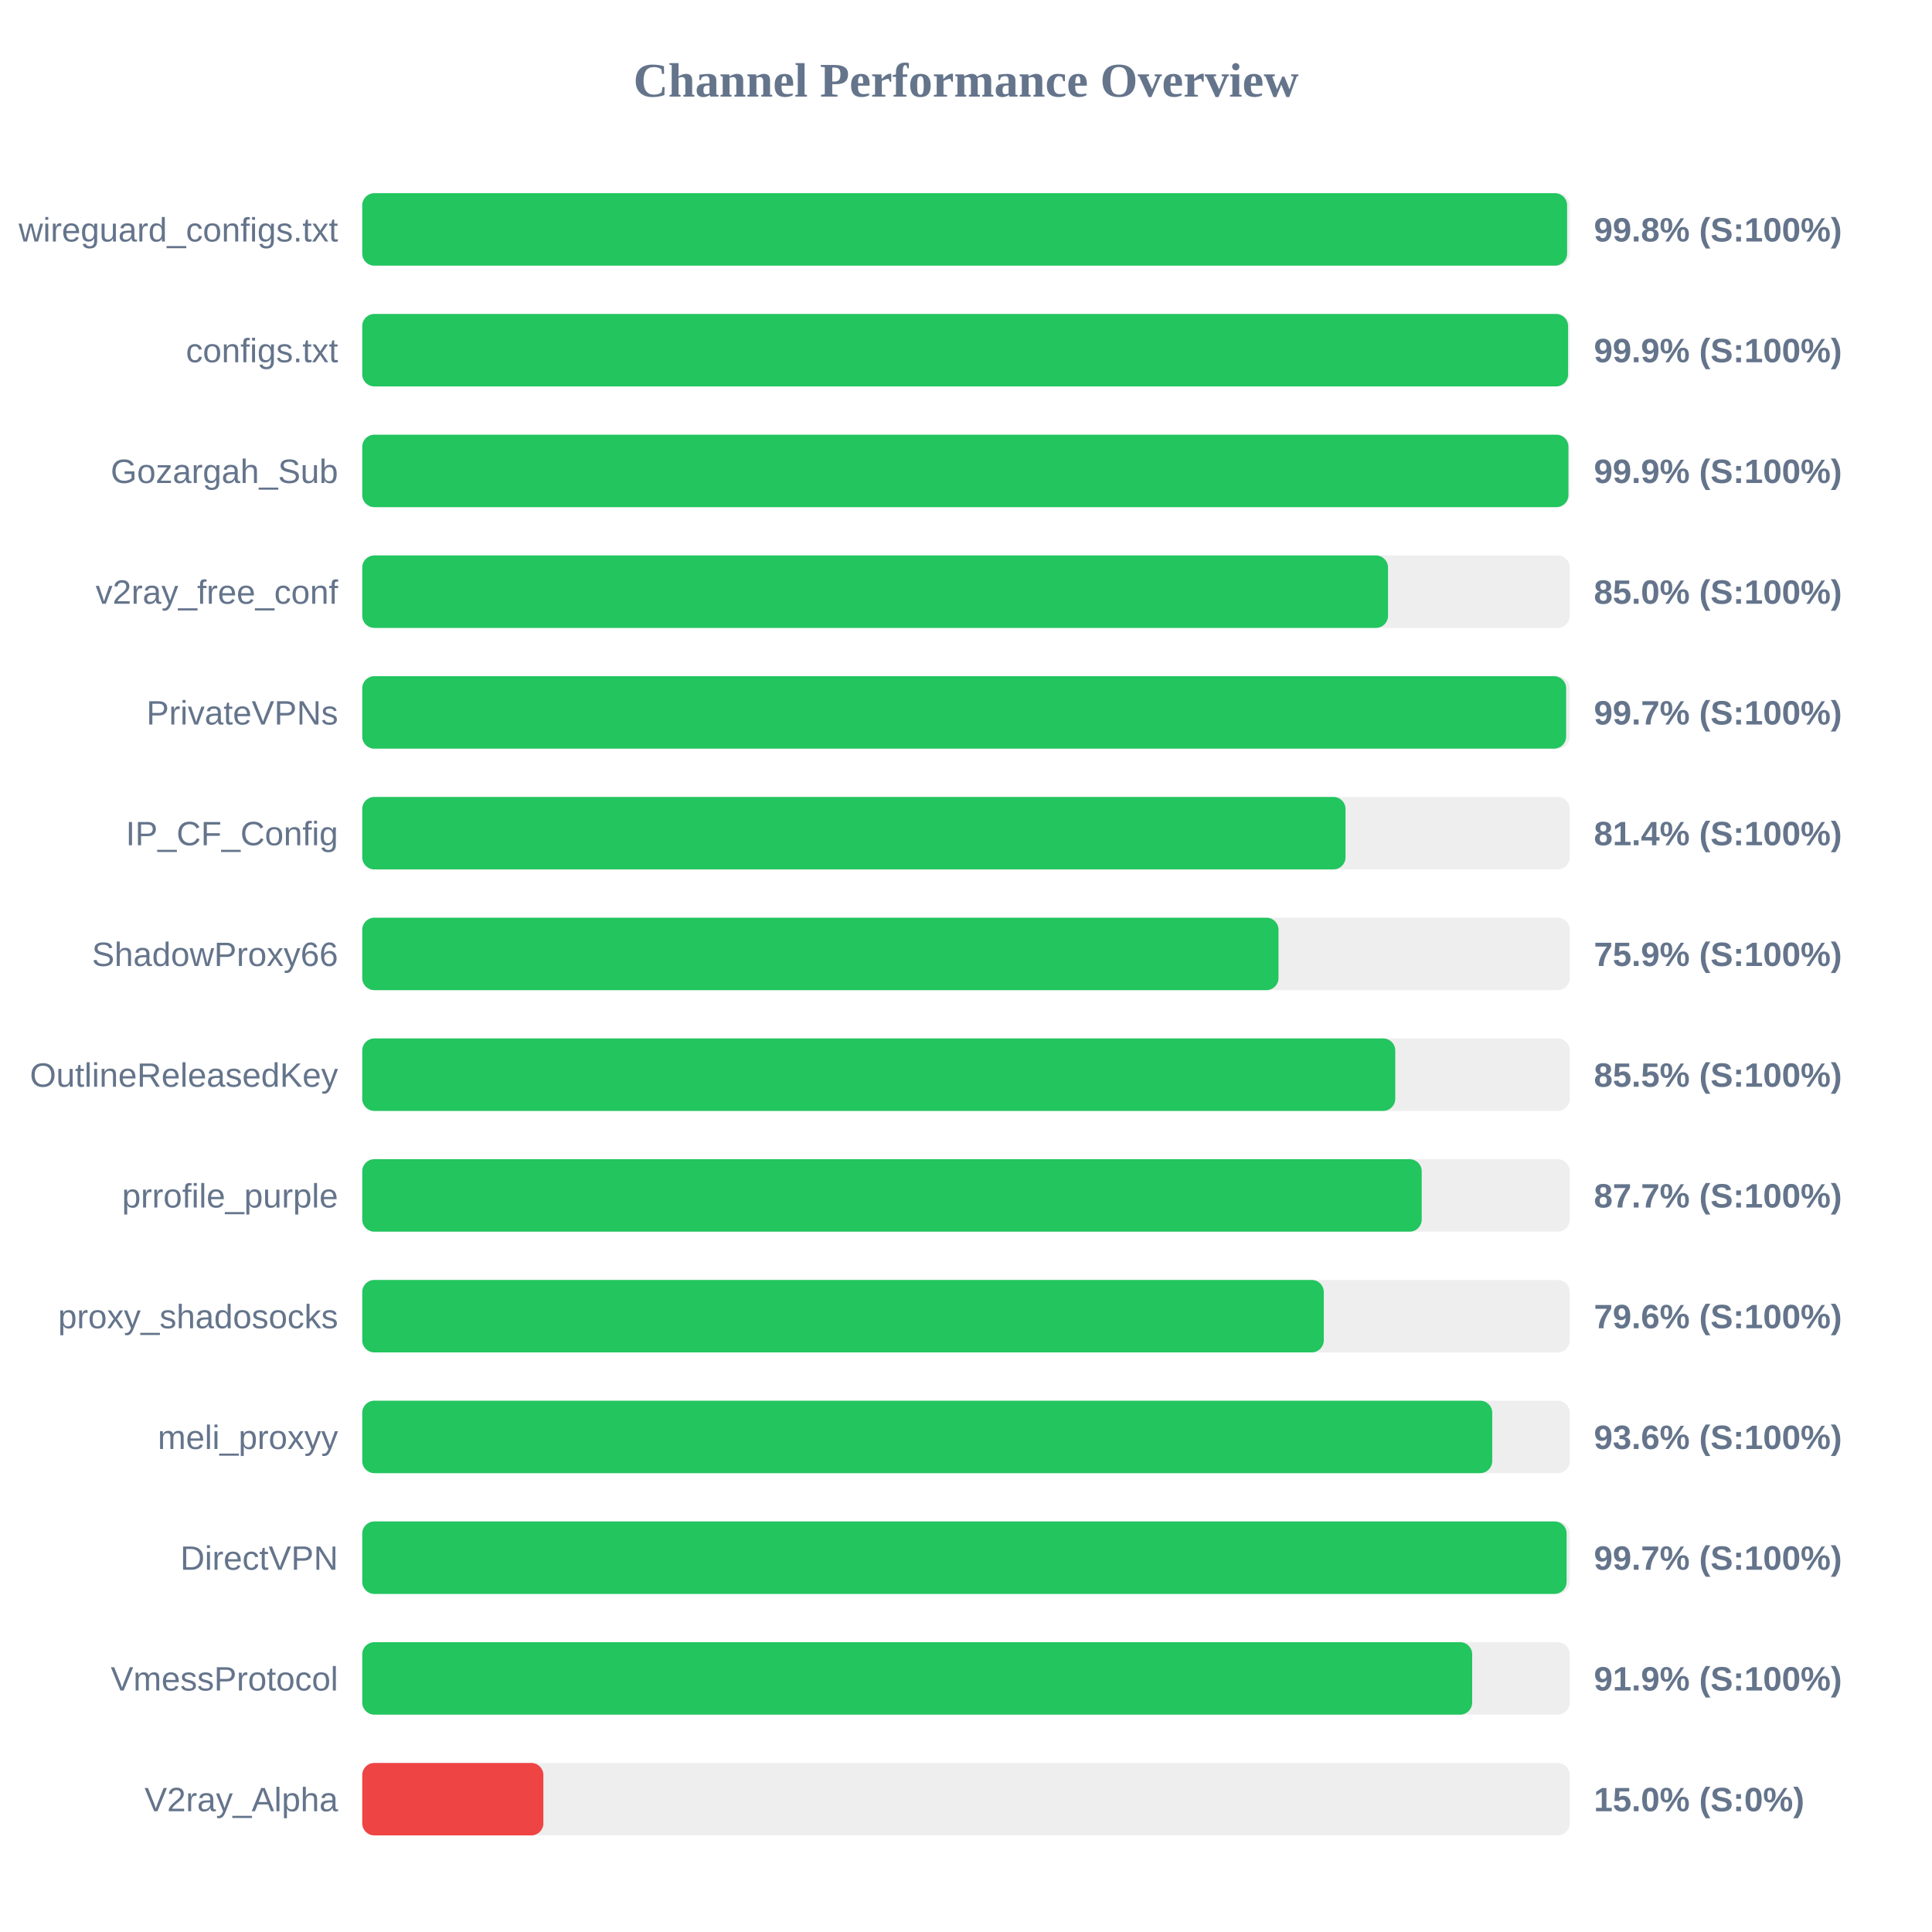
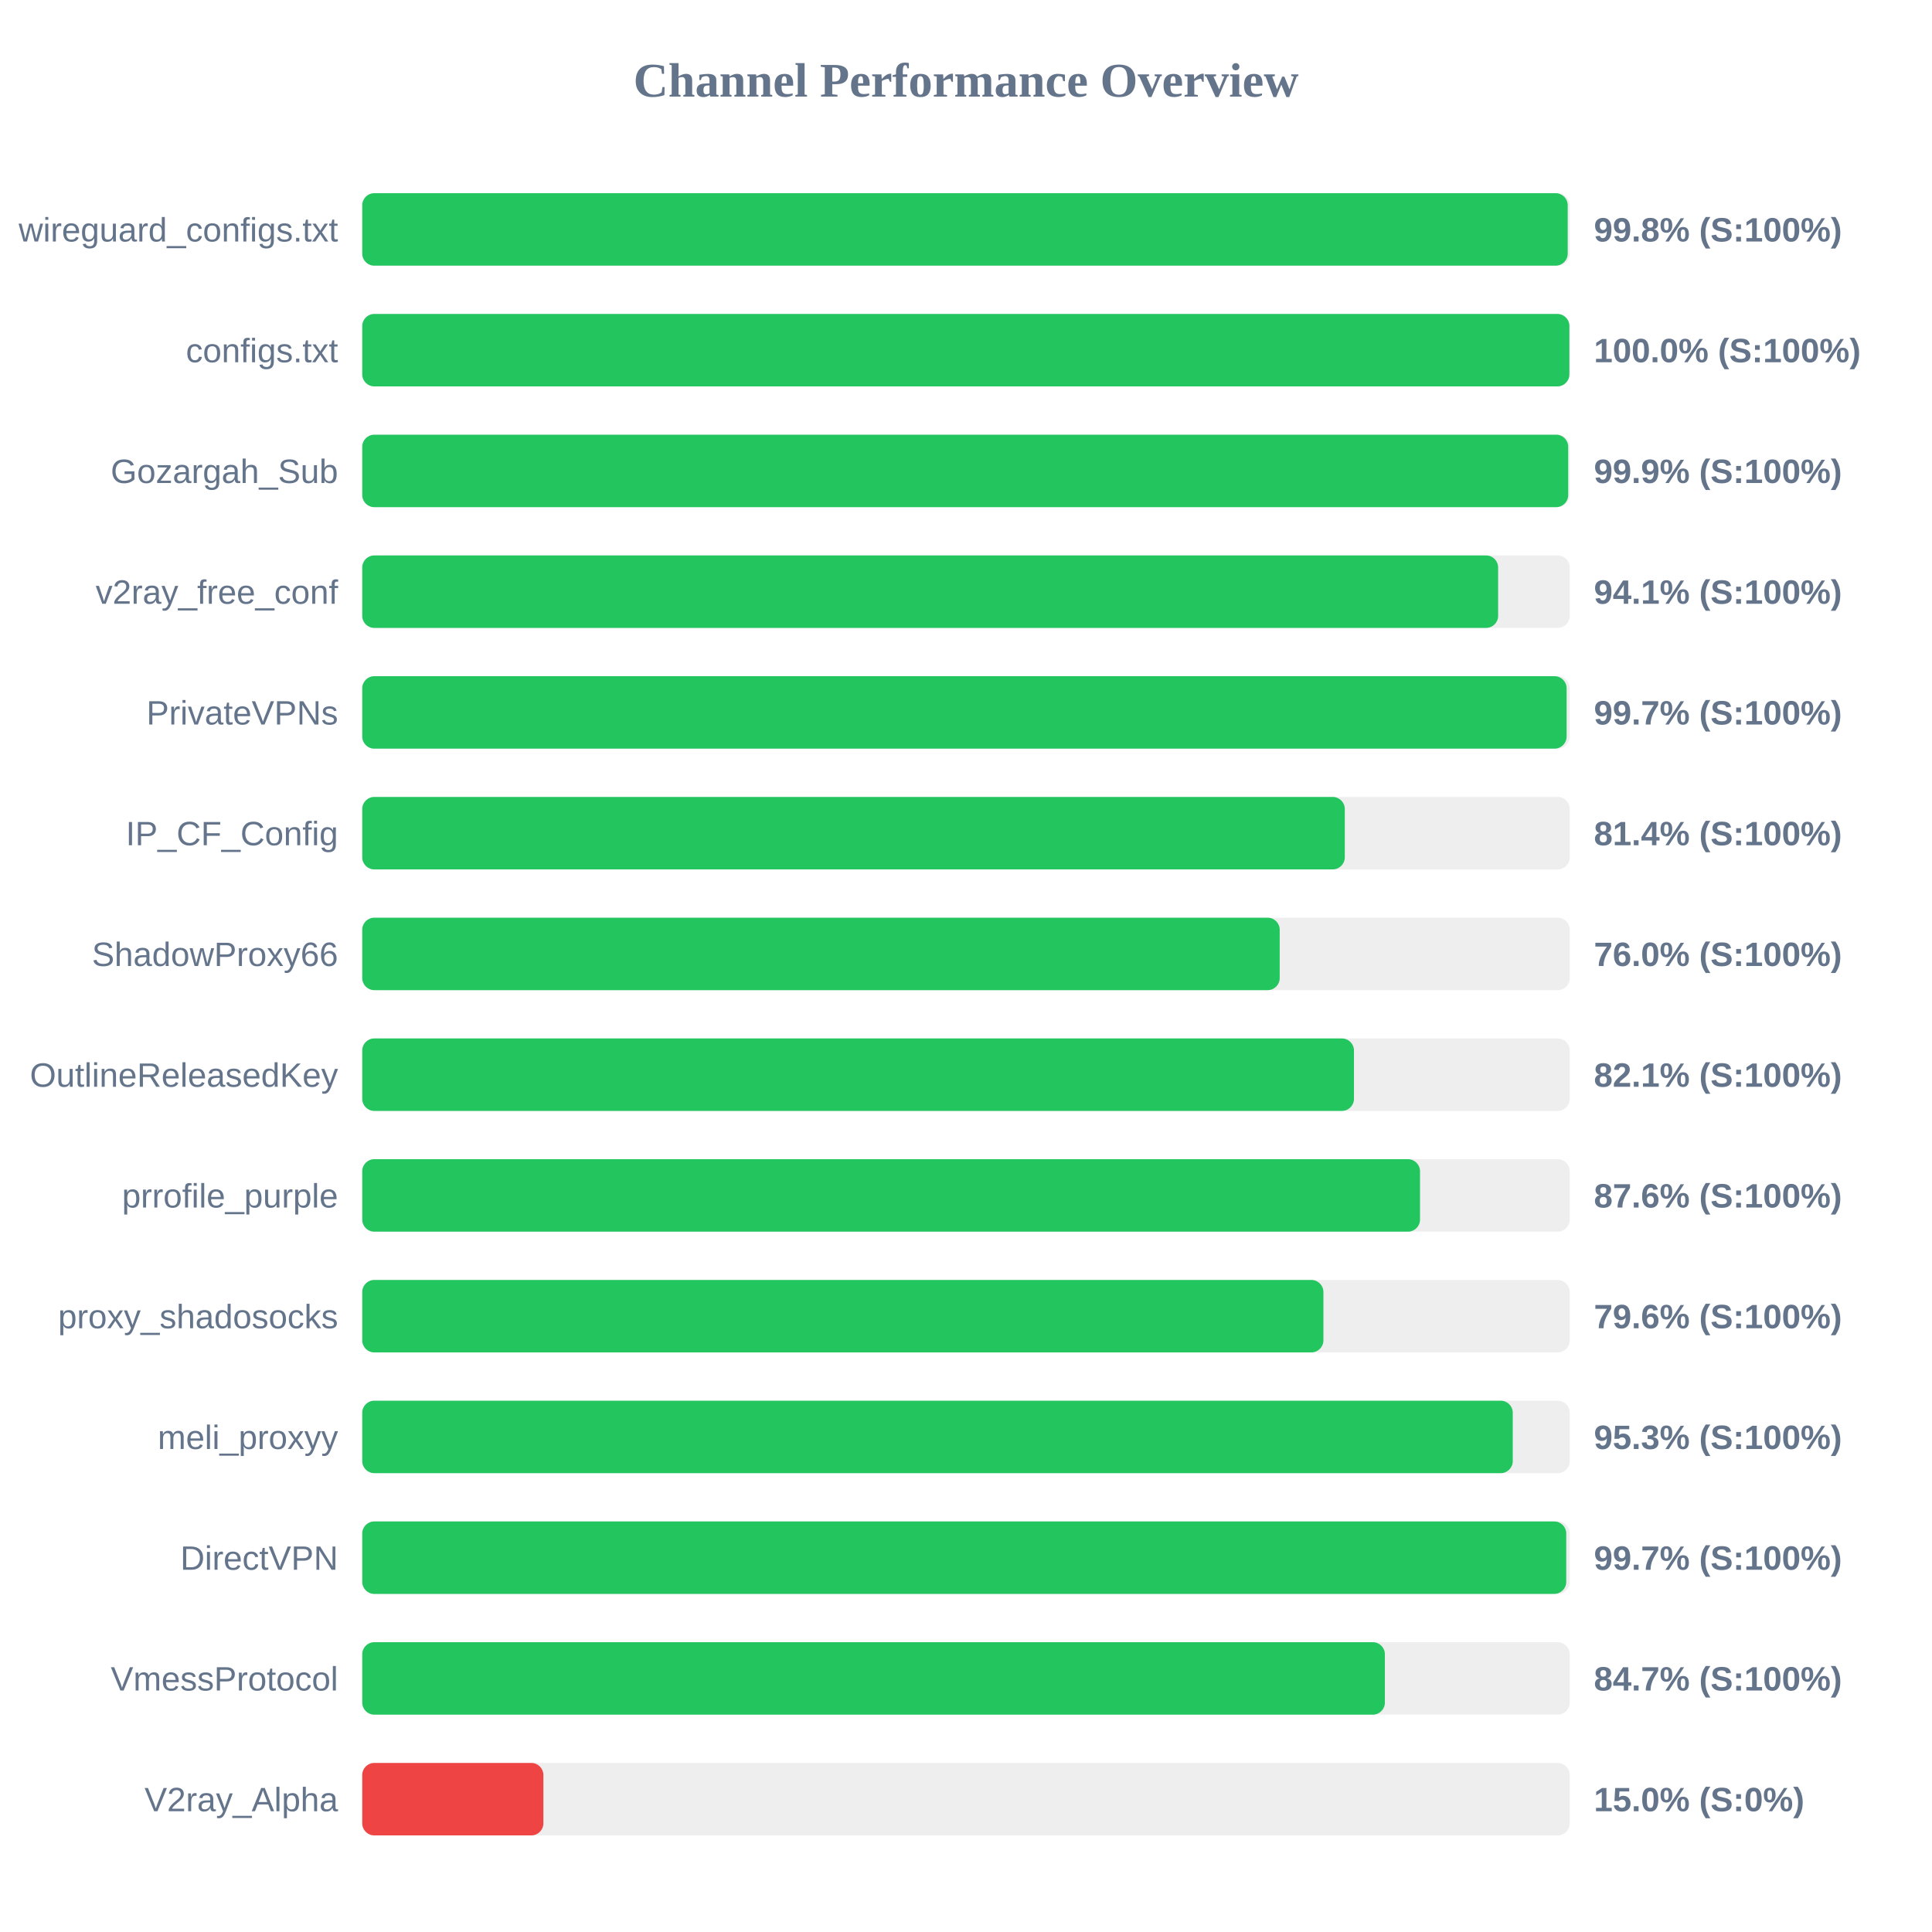
<svg xmlns="http://www.w3.org/2000/svg" width="800" height="800" version="1.1">
  <style>
        .row { font: 14px Arial; fill: #64748b; }
        .score { font: bold 14px Arial; fill: #64748b; }
    </style>
  <text x="400" y="40" text-anchor="middle" font-size="20px" font-weight="bold" fill="#64748b">Channel Performance Overview</text>
  <rect x="150" y="80" width="500" height="30" fill="#eee" rx="5" />
-   <rect x="150" y="80" width="498.9" height="30" fill="#22c55e" rx="5" />
+   <rect x="150" y="80" width="499.15" height="30" fill="#22c55e" rx="5" />
  <text x="140" y="100" text-anchor="end" class="row">wireguard_configs.txt</text>
  <text x="660" y="100" text-anchor="start" class="score">99.8% (S:100%)</text>
  <rect x="150" y="130" width="500" height="30" fill="#eee" rx="5" />
-   <rect x="150" y="130" width="499.3" height="30" fill="#22c55e" rx="5" />
+   <rect x="150" y="130" width="499.85" height="30" fill="#22c55e" rx="5" />
  <text x="140" y="150" text-anchor="end" class="row">configs.txt</text>
-   <text x="660" y="150" text-anchor="start" class="score">99.9% (S:100%)</text>
+   <text x="660" y="150" text-anchor="start" class="score">100.0% (S:100%)</text>
  <rect x="150" y="180" width="500" height="30" fill="#eee" rx="5" />
-   <rect x="150" y="180" width="499.45" height="30" fill="#22c55e" rx="5" />
+   <rect x="150" y="180" width="499.35" height="30" fill="#22c55e" rx="5" />
  <text x="140" y="200" text-anchor="end" class="row">Gozargah_Sub</text>
  <text x="660" y="200" text-anchor="start" class="score">99.9% (S:100%)</text>
  <rect x="150" y="230" width="500" height="30" fill="#eee" rx="5" />
-   <rect x="150" y="230" width="424.75" height="30" fill="#22c55e" rx="5" />
+   <rect x="150" y="230" width="470.35" height="30" fill="#22c55e" rx="5" />
  <text x="140" y="250" text-anchor="end" class="row">v2ray_free_conf</text>
-   <text x="660" y="250" text-anchor="start" class="score">85.0% (S:100%)</text>
+   <text x="660" y="250" text-anchor="start" class="score">94.1% (S:100%)</text>
  <rect x="150" y="280" width="500" height="30" fill="#eee" rx="5" />
-   <rect x="150" y="280" width="498.5" height="30" fill="#22c55e" rx="5" />
+   <rect x="150" y="280" width="498.7" height="30" fill="#22c55e" rx="5" />
  <text x="140" y="300" text-anchor="end" class="row">PrivateVPNs</text>
  <text x="660" y="300" text-anchor="start" class="score">99.7% (S:100%)</text>
  <rect x="150" y="330" width="500" height="30" fill="#eee" rx="5" />
-   <rect x="150" y="330" width="407.15" height="30" fill="#22c55e" rx="5" />
+   <rect x="150" y="330" width="406.85" height="30" fill="#22c55e" rx="5" />
  <text x="140" y="350" text-anchor="end" class="row">IP_CF_Config</text>
  <text x="660" y="350" text-anchor="start" class="score">81.4% (S:100%)</text>
  <rect x="150" y="380" width="500" height="30" fill="#eee" rx="5" />
-   <rect x="150" y="380" width="379.4" height="30" fill="#22c55e" rx="5" />
+   <rect x="150" y="380" width="379.9" height="30" fill="#22c55e" rx="5" />
  <text x="140" y="400" text-anchor="end" class="row">ShadowProxy66</text>
-   <text x="660" y="400" text-anchor="start" class="score">75.9% (S:100%)</text>
+   <text x="660" y="400" text-anchor="start" class="score">76.0% (S:100%)</text>
  <rect x="150" y="430" width="500" height="30" fill="#eee" rx="5" />
-   <rect x="150" y="430" width="427.75" height="30" fill="#22c55e" rx="5" />
+   <rect x="150" y="430" width="410.65" height="30" fill="#22c55e" rx="5" />
  <text x="140" y="450" text-anchor="end" class="row">OutlineReleasedKey</text>
-   <text x="660" y="450" text-anchor="start" class="score">85.5% (S:100%)</text>
+   <text x="660" y="450" text-anchor="start" class="score">82.1% (S:100%)</text>
  <rect x="150" y="480" width="500" height="30" fill="#eee" rx="5" />
-   <rect x="150" y="480" width="438.7" height="30" fill="#22c55e" rx="5" />
+   <rect x="150" y="480" width="438.0" height="30" fill="#22c55e" rx="5" />
  <text x="140" y="500" text-anchor="end" class="row">prrofile_purple</text>
-   <text x="660" y="500" text-anchor="start" class="score">87.7% (S:100%)</text>
+   <text x="660" y="500" text-anchor="start" class="score">87.6% (S:100%)</text>
  <rect x="150" y="530" width="500" height="30" fill="#eee" rx="5" />
-   <rect x="150" y="530" width="398.15" height="30" fill="#22c55e" rx="5" />
+   <rect x="150" y="530" width="398.0" height="30" fill="#22c55e" rx="5" />
  <text x="140" y="550" text-anchor="end" class="row">proxy_shadosocks</text>
  <text x="660" y="550" text-anchor="start" class="score">79.6% (S:100%)</text>
  <rect x="150" y="580" width="500" height="30" fill="#eee" rx="5" />
-   <rect x="150" y="580" width="467.9" height="30" fill="#22c55e" rx="5" />
+   <rect x="150" y="580" width="476.4" height="30" fill="#22c55e" rx="5" />
  <text x="140" y="600" text-anchor="end" class="row">meli_proxyy</text>
-   <text x="660" y="600" text-anchor="start" class="score">93.6% (S:100%)</text>
+   <text x="660" y="600" text-anchor="start" class="score">95.3% (S:100%)</text>
  <rect x="150" y="630" width="500" height="30" fill="#eee" rx="5" />
-   <rect x="150" y="630" width="498.7" height="30" fill="#22c55e" rx="5" />
+   <rect x="150" y="630" width="498.55" height="30" fill="#22c55e" rx="5" />
  <text x="140" y="650" text-anchor="end" class="row">DirectVPN</text>
  <text x="660" y="650" text-anchor="start" class="score">99.7% (S:100%)</text>
  <rect x="150" y="680" width="500" height="30" fill="#eee" rx="5" />
-   <rect x="150" y="680" width="459.6" height="30" fill="#22c55e" rx="5" />
+   <rect x="150" y="680" width="423.45" height="30" fill="#22c55e" rx="5" />
  <text x="140" y="700" text-anchor="end" class="row">VmessProtocol</text>
-   <text x="660" y="700" text-anchor="start" class="score">91.9% (S:100%)</text>
+   <text x="660" y="700" text-anchor="start" class="score">84.7% (S:100%)</text>
  <rect x="150" y="730" width="500" height="30" fill="#eee" rx="5" />
  <rect x="150" y="730" width="75.0" height="30" fill="#ef4444" rx="5" />
  <text x="140" y="750" text-anchor="end" class="row">V2ray_Alpha</text>
  <text x="660" y="750" text-anchor="start" class="score">15.0% (S:0%)</text>
</svg>
